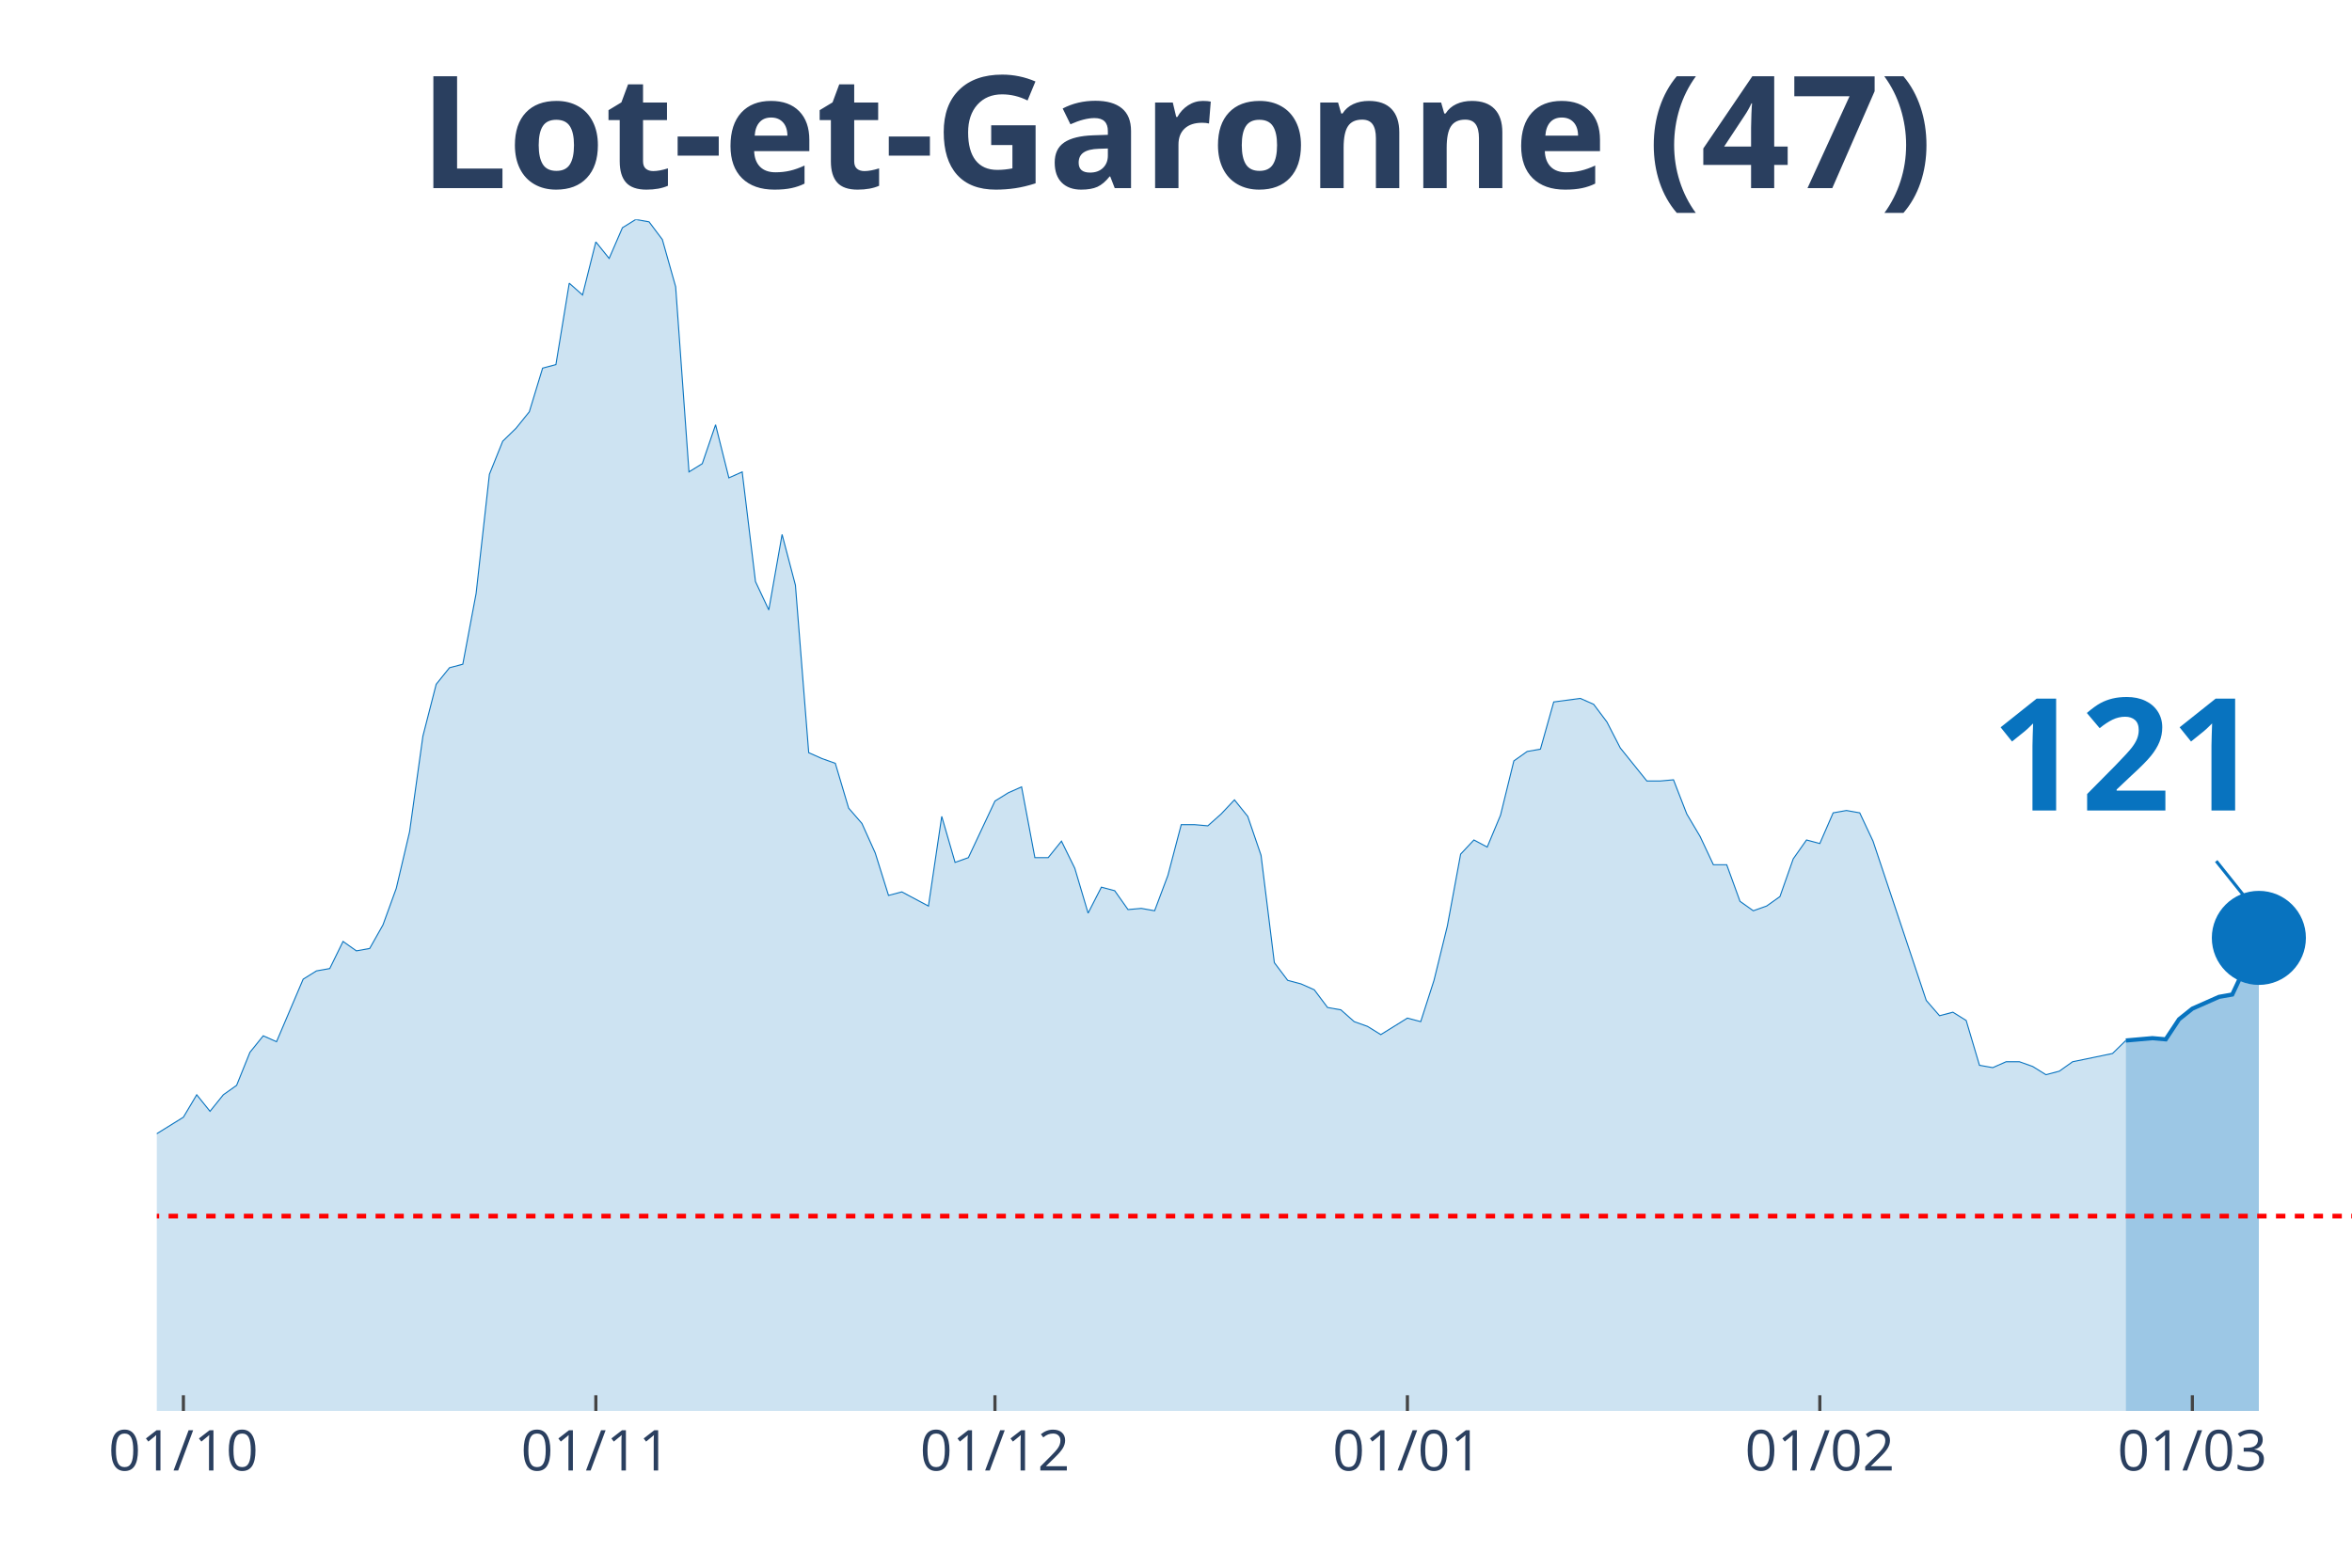
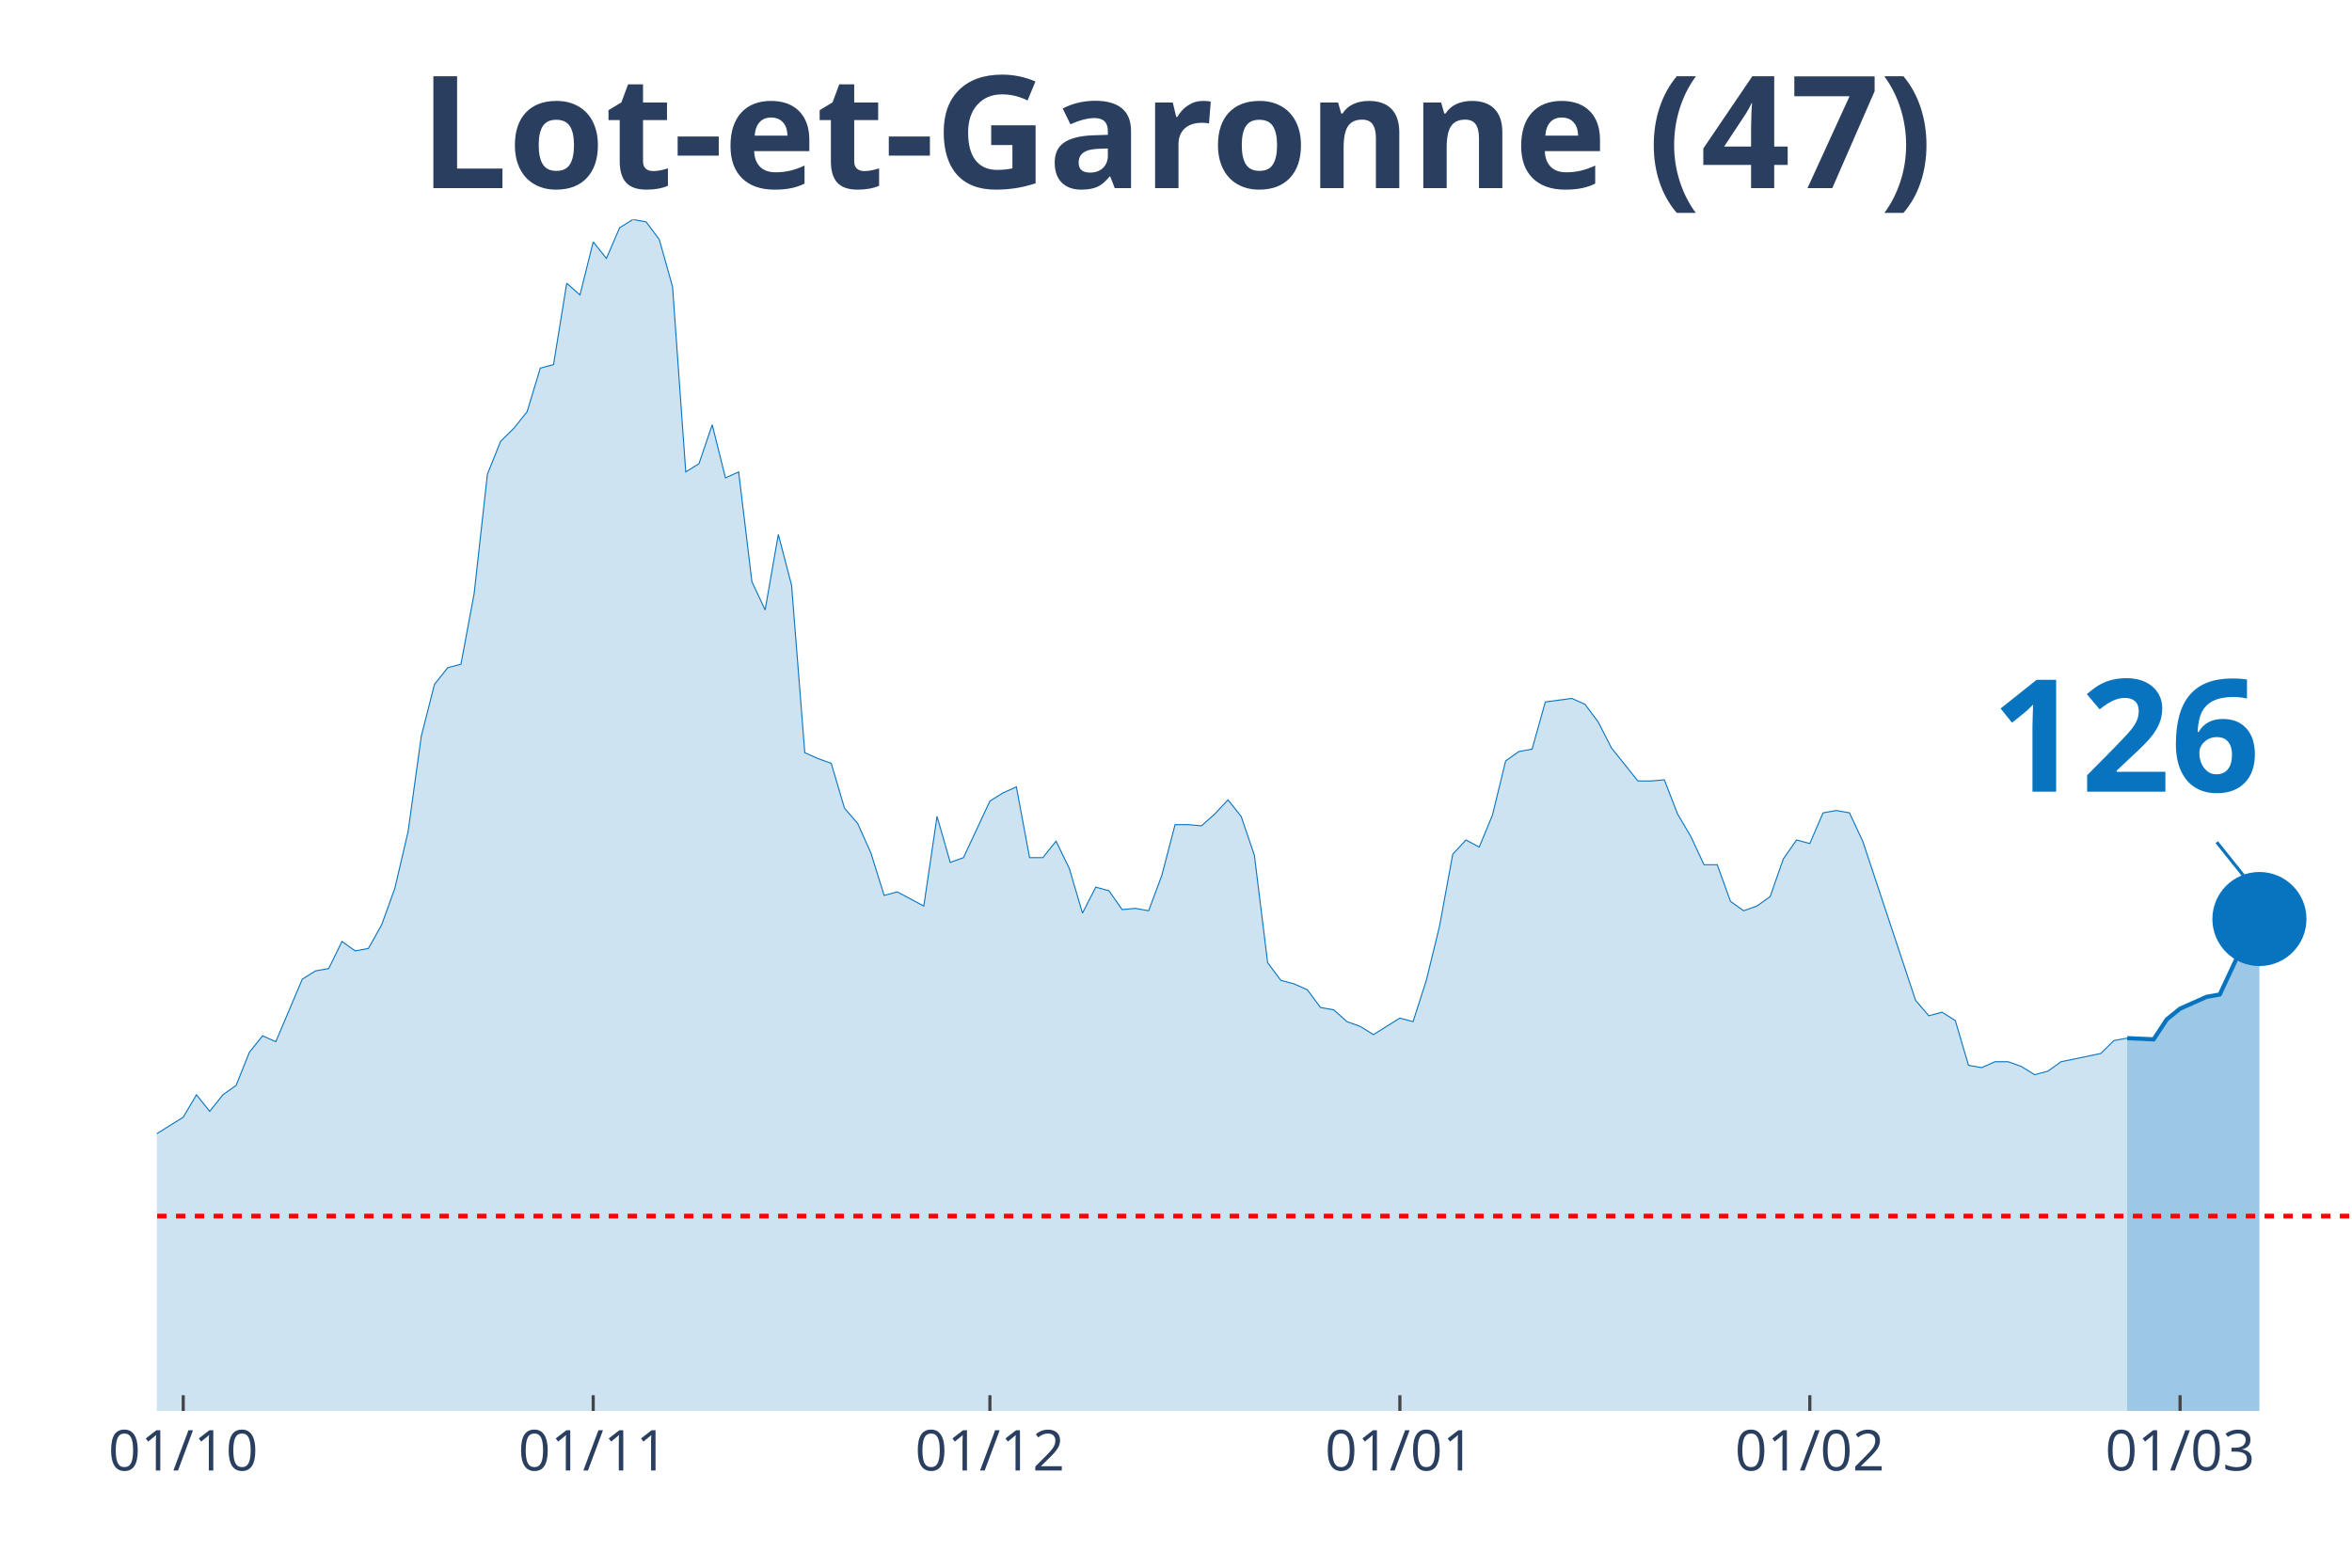
<svg xmlns="http://www.w3.org/2000/svg" class="main-svg" width="1125" height="750" style="" viewBox="0 0 750 500">
  <rect x="0" y="0" width="750" height="500" style="fill: rgb(0, 0, 0); fill-opacity: 0;" />
-   <defs id="defs-4cab09">
+   <defs id="defs-0a01c6">
    <g class="clips">
-       <clipPath id="clip4cab09xyplot" class="plotclip">
+       <clipPath id="clip0a01c6xyplot" class="plotclip">
        <rect width="700" height="380" />
      </clipPath>
-       <clipPath class="axesclip" id="clip4cab09x">
+       <clipPath class="axesclip" id="clip0a01c6x">
        <rect x="50" y="0" width="700" height="500" />
      </clipPath>
-       <clipPath class="axesclip" id="clip4cab09y">
+       <clipPath class="axesclip" id="clip0a01c6y">
        <rect x="0" y="70" width="750" height="380" />
      </clipPath>
-       <clipPath class="axesclip" id="clip4cab09xy">
+       <clipPath class="axesclip" id="clip0a01c6xy">
        <rect x="50" y="70" width="700" height="380" />
      </clipPath>
    </g>
    <g class="gradients" />
  </defs>
  <g class="bglayer">
    <rect class="bg" x="50" y="70" width="700" height="380" style="fill: rgb(0, 0, 0); fill-opacity: 0; stroke-width: 0;" />
  </g>
  <g class="layer-below">
    <g class="imagelayer" />
    <g class="shapelayer" />
  </g>
  <g class="cartesianlayer">
    <g class="subplot xy">
      <g class="layer-subplot">
        <g class="shapelayer" />
        <g class="imagelayer" />
      </g>
      <g class="gridlayer">
        <g class="x">
-           <path class="xgrid crisp" transform="translate(58.48,0)" d="M0,70v380" style="stroke: rgb(255, 255, 255); stroke-opacity: 1; stroke-width: 1px;" />
-           <path class="xgrid crisp" transform="translate(190,0)" d="M0,70v380" style="stroke: rgb(255, 255, 255); stroke-opacity: 1; stroke-width: 1px;" />
-           <path class="xgrid crisp" transform="translate(317.27,0)" d="M0,70v380" style="stroke: rgb(255, 255, 255); stroke-opacity: 1; stroke-width: 1px;" />
-           <path class="xgrid crisp" transform="translate(448.79,0)" d="M0,70v380" style="stroke: rgb(255, 255, 255); stroke-opacity: 1; stroke-width: 1px;" />
-           <path class="xgrid crisp" transform="translate(580.3,0)" d="M0,70v380" style="stroke: rgb(255, 255, 255); stroke-opacity: 1; stroke-width: 1px;" />
-           <path class="xgrid crisp" transform="translate(699.09,0)" d="M0,70v380" style="stroke: rgb(255, 255, 255); stroke-opacity: 1; stroke-width: 1px;" />
+           <path class="xgrid crisp" transform="translate(58.43,0)" d="M0,70v380" style="stroke: rgb(255, 255, 255); stroke-opacity: 1; stroke-width: 1px;" />
+           <path class="xgrid crisp" transform="translate(189.16,0)" d="M0,70v380" style="stroke: rgb(255, 255, 255); stroke-opacity: 1; stroke-width: 1px;" />
+           <path class="xgrid crisp" transform="translate(315.66,0)" d="M0,70v380" style="stroke: rgb(255, 255, 255); stroke-opacity: 1; stroke-width: 1px;" />
+           <path class="xgrid crisp" transform="translate(446.39,0)" d="M0,70v380" style="stroke: rgb(255, 255, 255); stroke-opacity: 1; stroke-width: 1px;" />
+           <path class="xgrid crisp" transform="translate(577.11,0)" d="M0,70v380" style="stroke: rgb(255, 255, 255); stroke-opacity: 1; stroke-width: 1px;" />
+           <path class="xgrid crisp" transform="translate(695.18,0)" d="M0,70v380" style="stroke: rgb(255, 255, 255); stroke-opacity: 1; stroke-width: 1px;" />
        </g>
        <g class="y" />
      </g>
      <g class="zerolinelayer" />
      <path class="xlines-below" />
      <path class="ylines-below" />
      <g class="overlines-below" />
      <g class="xaxislayer-below" />
      <g class="yaxislayer-below" />
      <g class="overaxes-below" />
-       <g class="plot" transform="translate(50, 70)" clip-path="url('#clip4cab09xyplot')">
+       <g class="plot" transform="translate(50, 70)" clip-path="url('#clip0a01c6xyplot')">
        <g class="scatterlayer mlayer">
-           <g class="trace scatter trace2bfc87" style="stroke-miterlimit: 2;">
+           <g class="trace scatter trace96df73" style="stroke-miterlimit: 2;">
            <g class="fills">
              <g>
-                 <path class="js-fill" d="M627.88,380L-576.97,380L-576.97,377.74L-258.79,377.37L-254.55,376.24L-229.09,369.84L-224.85,370.22L-212.12,368.34L-207.88,367.21L-199.39,369.09L-195.15,366.83L-173.94,338.99L-169.7,338.61L-165.45,328.46L-161.21,325.07L-152.73,317.17L-148.48,319.43L-144.24,322.44L-140,320.55L-135.76,322.44L-131.52,318.3L-123.03,309.64L-118.79,299.86L-114.55,297.98L-110.3,299.86L-101.82,294.97L-97.58,296.85L-84.85,299.86L-80.61,299.49L-76.36,302.12L-72.12,309.27L-67.88,309.64L-63.64,308.51L-59.39,312.28L-55.15,310.4L-50.91,311.52L-46.67,305.88L-42.42,296.1L-38.18,299.11L-29.7,297.6L-25.45,299.86L-21.21,299.49L-16.97,300.24L-12.73,298.73L-8.48,295.72L-4.24,292.71L0,291.58L8.48,286.32L12.73,279.17L16.97,284.44L21.21,279.17L25.45,276.16L29.7,265.62L33.94,260.36L38.18,262.24L46.67,242.3L50.91,239.66L55.15,238.91L59.39,230.26L63.64,233.27L67.88,232.51L72.12,224.99L76.36,213.33L80.61,195.27L84.85,164.79L89.09,148.24L93.33,142.97L97.58,141.84L101.82,119.27L106.06,81.27L110.3,70.73L114.55,66.59L118.79,61.33L123.03,47.41L127.27,46.28L131.52,20.32L135.76,24.08L140,7.15L144.24,12.42L148.48,2.63L152.73,0L156.97,0.75L161.21,6.4L165.45,21.45L169.7,80.51L173.94,77.88L178.18,65.47L182.42,82.4L186.67,80.51L190.91,115.5L195.15,124.53L199.39,100.46L203.64,116.63L207.88,170.06L212.12,171.94L216.36,173.45L220.61,187.74L224.85,192.63L229.09,202.04L233.33,215.58L237.58,214.46L246.06,218.97L250.3,190.38L254.55,205.05L258.79,203.54L267.27,185.49L271.52,182.85L275.76,180.97L280,203.54L284.24,203.54L288.48,198.28L292.73,206.93L296.97,221.23L301.21,212.95L305.45,214.08L309.7,220.1L313.94,219.72L318.18,220.48L322.42,209.19L326.67,193.01L330.91,193.01L335.15,193.39L339.39,189.62L343.64,185.11L347.88,190.38L352.12,202.79L356.36,237.03L360.61,242.67L364.85,243.8L369.09,245.68L373.33,251.33L377.58,252.08L381.82,255.84L386.06,257.35L390.3,259.98L398.79,254.71L403.03,255.84L407.27,242.67L411.52,225.37L415.76,202.42L420,197.9L424.24,200.16L428.48,190L432.73,172.69L436.97,169.68L441.21,168.93L445.45,153.88L453.94,152.75L458.18,154.63L462.42,160.28L466.67,168.55L475.15,179.09L479.39,179.09L483.64,178.71L487.88,189.62L492.12,196.77L496.36,205.8L500.61,205.8L504.85,217.47L509.09,220.48L513.33,218.97L517.58,215.96L521.82,203.92L526.06,197.9L530.3,199.03L534.55,189.25L538.79,188.5L543.03,189.25L547.27,198.28L564.24,249.07L568.48,253.96L572.73,252.83L576.97,255.47L581.21,269.76L585.45,270.51L589.7,268.63L593.94,268.63L598.18,270.14L602.42,272.77L606.67,271.64L610.91,268.63L623.64,266L627.88,261.86" style="fill: rgb(8, 115, 191); fill-opacity: 0.2; stroke-width: 0;" />
+                 <path class="js-fill" d="M628.31,380L-573.49,380L-573.49,377.74L-257.23,377.37L-253.01,376.24L-227.71,369.84L-223.49,370.22L-210.84,368.34L-206.63,367.21L-198.19,369.09L-193.98,366.83L-172.89,338.99L-168.67,338.61L-164.46,328.46L-160.24,325.07L-151.81,317.17L-147.59,319.43L-143.37,322.44L-139.16,320.55L-134.94,322.44L-130.72,318.3L-122.29,309.64L-118.07,299.86L-113.86,297.98L-109.64,299.86L-101.2,294.97L-96.99,296.85L-84.34,299.86L-80.12,299.49L-75.9,302.12L-71.69,309.27L-67.47,309.64L-63.25,308.51L-59.04,312.28L-54.82,310.4L-50.6,311.52L-46.39,305.88L-42.17,296.1L-37.95,299.11L-29.52,297.6L-25.3,299.86L-21.08,299.49L-16.87,300.24L-12.65,298.73L-8.43,295.72L-4.22,292.71L0,291.58L8.43,286.32L12.65,279.17L16.87,284.44L21.08,279.17L25.3,276.16L29.52,265.62L33.73,260.36L37.95,262.24L46.39,242.3L50.6,239.66L54.82,238.91L59.04,230.26L63.25,233.27L67.47,232.51L71.69,224.99L75.9,213.33L80.12,195.27L84.34,164.79L88.55,148.24L92.77,142.97L96.99,141.84L101.2,119.27L105.42,81.27L109.64,70.73L113.86,66.59L118.07,61.33L122.29,47.41L126.51,46.28L130.72,20.32L134.94,24.08L139.16,7.15L143.37,12.42L147.59,2.63L151.81,0L156.02,0.75L160.24,6.4L164.46,21.45L168.67,80.51L172.89,77.88L177.11,65.47L181.33,82.4L185.54,80.51L189.76,115.5L193.98,124.53L198.19,100.46L202.41,116.63L206.63,170.06L210.84,171.94L215.06,173.45L219.28,187.74L223.49,192.63L227.71,202.04L231.93,215.58L236.14,214.46L244.58,218.97L248.8,190.38L253.01,205.05L257.23,203.54L265.66,185.49L269.88,182.85L274.1,180.97L278.31,203.54L282.53,203.54L286.75,198.28L290.96,206.93L295.18,221.23L299.4,212.95L303.61,214.08L307.83,220.1L312.05,219.72L316.27,220.48L320.48,209.19L324.7,193.01L328.92,193.01L333.13,193.39L337.35,189.62L341.57,185.11L345.78,190.38L350,202.79L354.22,237.03L358.43,242.67L362.65,243.8L366.87,245.68L371.08,251.33L375.3,252.08L379.52,255.84L383.73,257.35L387.95,259.98L396.39,254.71L400.6,255.84L404.82,242.67L409.04,225.37L413.25,202.42L417.47,197.9L421.69,200.16L425.9,190L430.12,172.69L434.34,169.68L438.55,168.93L442.77,153.88L451.2,152.75L455.42,154.63L459.64,160.28L463.86,168.55L472.29,179.09L476.51,179.09L480.72,178.71L484.94,189.62L489.16,196.77L493.37,205.8L497.59,205.8L501.81,217.47L506.02,220.48L510.24,218.97L514.46,215.96L518.67,203.92L522.89,197.9L527.11,199.03L531.33,189.25L535.54,188.5L539.76,189.25L543.98,198.28L560.84,249.07L565.06,253.96L569.28,252.83L573.49,255.47L577.71,269.76L581.93,270.51L586.14,268.63L590.36,268.63L594.58,270.14L598.8,272.77L603.01,271.64L607.23,268.63L619.88,266L624.1,261.86L628.31,261.11" style="fill: rgb(8, 115, 191); fill-opacity: 0.2; stroke-width: 0;" />
              </g>
            </g>
            <g class="errorbars" />
            <g class="lines">
-               <path class="js-line" d="M-576.97,377.74L-258.79,377.37L-254.55,376.24L-229.09,369.84L-224.85,370.22L-212.12,368.34L-207.88,367.21L-199.39,369.09L-195.15,366.83L-173.94,338.99L-169.7,338.61L-165.45,328.46L-161.21,325.07L-152.73,317.17L-148.48,319.43L-144.24,322.44L-140,320.55L-135.76,322.44L-131.52,318.3L-123.03,309.64L-118.79,299.86L-114.55,297.98L-110.3,299.86L-101.82,294.97L-97.58,296.85L-84.85,299.86L-80.61,299.49L-76.36,302.12L-72.12,309.27L-67.88,309.64L-63.64,308.51L-59.39,312.28L-55.15,310.4L-50.91,311.52L-46.67,305.88L-42.42,296.1L-38.18,299.11L-29.7,297.6L-25.45,299.86L-21.21,299.49L-16.97,300.24L-12.73,298.73L-8.48,295.72L-4.24,292.71L0,291.58L8.48,286.32L12.73,279.17L16.97,284.44L21.21,279.17L25.45,276.16L29.7,265.62L33.94,260.36L38.18,262.24L46.67,242.3L50.91,239.66L55.15,238.91L59.39,230.26L63.64,233.27L67.88,232.51L72.12,224.99L76.36,213.33L80.61,195.27L84.85,164.79L89.09,148.24L93.33,142.97L97.58,141.84L101.82,119.27L106.06,81.27L110.3,70.73L114.55,66.59L118.79,61.33L123.03,47.41L127.27,46.28L131.52,20.32L135.76,24.08L140,7.15L144.24,12.42L148.48,2.63L152.73,0L156.97,0.75L161.21,6.4L165.45,21.45L169.7,80.51L173.94,77.88L178.18,65.47L182.42,82.4L186.67,80.51L190.91,115.5L195.15,124.53L199.39,100.46L203.64,116.63L207.88,170.06L212.12,171.94L216.36,173.45L220.61,187.74L224.85,192.63L229.09,202.04L233.33,215.58L237.58,214.46L246.06,218.97L250.3,190.38L254.55,205.05L258.79,203.54L267.27,185.49L271.52,182.85L275.76,180.97L280,203.54L284.24,203.54L288.48,198.28L292.73,206.93L296.97,221.23L301.21,212.95L305.45,214.08L309.7,220.1L313.94,219.72L318.18,220.48L322.42,209.19L326.67,193.01L330.91,193.01L335.15,193.39L339.39,189.62L343.64,185.11L347.88,190.38L352.12,202.79L356.36,237.03L360.61,242.67L364.85,243.8L369.09,245.68L373.33,251.33L377.58,252.08L381.82,255.84L386.06,257.35L390.3,259.98L398.79,254.71L403.03,255.84L407.27,242.67L411.52,225.37L415.76,202.42L420,197.9L424.24,200.16L428.48,190L432.73,172.69L436.97,169.68L441.21,168.93L445.45,153.88L453.94,152.75L458.18,154.63L462.42,160.28L466.67,168.55L475.15,179.09L479.39,179.09L483.64,178.71L487.88,189.62L492.12,196.77L496.36,205.8L500.61,205.8L504.85,217.47L509.09,220.48L513.33,218.97L517.58,215.96L521.82,203.92L526.06,197.9L530.3,199.03L534.55,189.25L538.79,188.5L543.03,189.25L547.27,198.28L564.24,249.07L568.48,253.96L572.73,252.83L576.97,255.47L581.21,269.76L585.45,270.51L589.7,268.63L593.94,268.63L598.18,270.14L602.42,272.77L606.67,271.64L610.91,268.63L623.64,266L627.88,261.86" style="vector-effect: non-scaling-stroke; fill: none; stroke: rgb(8, 115, 191); stroke-opacity: 1; stroke-width: 0.5px; opacity: 1;" />
+               <path class="js-line" d="M-573.49,377.74L-257.23,377.37L-253.01,376.24L-227.71,369.84L-223.49,370.22L-210.84,368.34L-206.63,367.21L-198.19,369.09L-193.98,366.83L-172.89,338.99L-168.67,338.61L-164.46,328.46L-160.24,325.07L-151.81,317.17L-147.59,319.43L-143.37,322.44L-139.16,320.55L-134.94,322.44L-130.72,318.3L-122.29,309.64L-118.07,299.86L-113.86,297.98L-109.64,299.86L-101.2,294.97L-96.99,296.85L-84.34,299.86L-80.12,299.49L-75.9,302.12L-71.69,309.27L-67.47,309.64L-63.25,308.51L-59.04,312.28L-54.82,310.4L-50.6,311.52L-46.39,305.88L-42.17,296.1L-37.95,299.11L-29.52,297.6L-25.3,299.86L-21.08,299.49L-16.87,300.24L-12.65,298.73L-8.43,295.72L-4.22,292.71L0,291.58L8.43,286.32L12.65,279.17L16.87,284.44L21.08,279.17L25.3,276.16L29.52,265.62L33.73,260.36L37.95,262.24L46.39,242.3L50.6,239.66L54.82,238.91L59.04,230.26L63.25,233.27L67.47,232.51L71.69,224.99L75.9,213.33L80.12,195.27L84.34,164.79L88.55,148.24L92.77,142.97L96.99,141.84L101.2,119.27L105.42,81.27L109.64,70.73L113.86,66.59L118.07,61.33L122.29,47.41L126.51,46.28L130.72,20.32L134.94,24.08L139.16,7.15L143.37,12.42L147.59,2.63L151.81,0L156.02,0.75L160.24,6.4L164.46,21.45L168.67,80.51L172.89,77.88L177.11,65.47L181.33,82.4L185.54,80.51L189.76,115.5L193.98,124.53L198.19,100.46L202.41,116.63L206.63,170.06L210.84,171.94L215.06,173.45L219.28,187.74L223.49,192.63L227.71,202.04L231.93,215.58L236.14,214.46L244.58,218.97L248.8,190.38L253.01,205.05L257.23,203.54L265.66,185.49L269.88,182.85L274.1,180.97L278.31,203.54L282.53,203.54L286.75,198.28L290.96,206.93L295.18,221.23L299.4,212.95L303.61,214.08L307.83,220.1L312.05,219.72L316.27,220.48L320.48,209.19L324.7,193.01L328.92,193.01L333.13,193.39L337.35,189.62L341.57,185.11L345.78,190.38L350,202.79L354.22,237.03L358.43,242.67L362.65,243.8L366.87,245.68L371.08,251.33L375.3,252.08L379.52,255.84L383.73,257.35L387.95,259.98L396.39,254.71L400.6,255.84L404.82,242.67L409.04,225.37L413.25,202.42L417.47,197.9L421.69,200.16L425.9,190L430.12,172.69L434.34,169.68L438.55,168.93L442.77,153.88L451.2,152.75L455.42,154.63L459.64,160.28L463.86,168.55L472.29,179.09L476.51,179.09L480.72,178.71L484.94,189.62L489.16,196.77L493.37,205.8L497.59,205.8L501.81,217.47L506.02,220.48L510.24,218.97L514.46,215.96L518.67,203.92L522.89,197.9L527.11,199.03L531.33,189.25L535.54,188.5L539.76,189.25L543.98,198.28L560.84,249.07L565.06,253.96L569.28,252.83L573.49,255.47L577.71,269.76L581.93,270.51L586.14,268.63L590.36,268.63L594.58,270.14L598.8,272.77L603.01,271.64L607.23,268.63L619.88,266L624.1,261.86L628.31,261.11" style="vector-effect: non-scaling-stroke; fill: none; stroke: rgb(8, 115, 191); stroke-opacity: 1; stroke-width: 0.5px; opacity: 1;" />
            </g>
            <g class="points" />
            <g class="text" />
          </g>
-           <g class="trace scatter trace6ac763" style="stroke-miterlimit: 2;">
+           <g class="trace scatter trace9ea0f1" style="stroke-miterlimit: 2;">
            <g class="fills">
              <g>
-                 <path class="js-fill" d="M670.3,380L627.88,380L627.88,261.86L636.36,261.11L640.61,261.49L644.85,255.09L649.09,251.7L657.58,247.94L661.82,247.19L670.3,229.13" style="fill: rgb(8, 115, 191); fill-opacity: 0.4; stroke-width: 0;" />
+                 <path class="js-fill" d="M670.48,380L628.31,380L628.31,261.11L636.75,261.49L640.96,255.09L645.18,251.7L649.4,249.82L653.61,247.94L657.83,247.19L666.27,229.13L670.48,223.11" style="fill: rgb(8, 115, 191); fill-opacity: 0.4; stroke-width: 0;" />
              </g>
            </g>
            <g class="errorbars" />
            <g class="lines">
-               <path class="js-line" d="M627.88,261.86L636.36,261.11L640.61,261.49L644.85,255.09L649.09,251.7L657.58,247.94L661.82,247.19L670.3,229.13" style="vector-effect: non-scaling-stroke; fill: none; stroke: rgb(8, 115, 191); stroke-opacity: 1; stroke-width: 2px; opacity: 1;" />
+               <path class="js-line" d="M628.31,261.11L636.75,261.49L640.96,255.09L645.18,251.7L649.4,249.82L653.61,247.94L657.83,247.19L666.27,229.13L670.48,223.11" style="vector-effect: non-scaling-stroke; fill: none; stroke: rgb(8, 115, 191); stroke-opacity: 1; stroke-width: 2px; opacity: 1;" />
            </g>
            <g class="points" />
            <g class="text" />
          </g>
-           <g class="trace scatter trace679de2" style="stroke-miterlimit: 2; opacity: 1;">
+           <g class="trace scatter tracec82393" style="stroke-miterlimit: 2; opacity: 1;">
            <g class="fills" />
            <g class="errorbars" />
            <g class="lines" />
            <g class="points">
-               <path class="point" transform="translate(670.3,229.13)" d="M15,0A15,15 0 1,1 0,-15A15,15 0 0,1 15,0Z" style="opacity: 1; stroke-width: 0px; fill: rgb(8, 115, 191); fill-opacity: 1;" />
+               <path class="point" transform="translate(670.48,223.11)" d="M15,0A15,15 0 1,1 0,-15A15,15 0 0,1 15,0Z" style="opacity: 1; stroke-width: 0px; fill: rgb(8, 115, 191); fill-opacity: 1;" />
            </g>
            <g class="text" />
          </g>
        </g>
      </g>
      <g class="overplot" />
      <path class="xlines-above crisp" style="fill: none; stroke-width: 1px; stroke: rgb(0, 0, 0); stroke-opacity: 0;" d="" />
      <path class="ylines-above crisp" style="fill: none;" d="M0,0" />
      <g class="overlines-above" />
      <g class="xaxislayer-above">
-         <path class="xtick ticks crisp" d="M0,450v-5" transform="translate(58.48,0)" style="stroke: rgb(68, 68, 68); stroke-opacity: 1; stroke-width: 1px;" />
-         <path class="xtick ticks crisp" d="M0,450v-5" transform="translate(190,0)" style="stroke: rgb(68, 68, 68); stroke-opacity: 1; stroke-width: 1px;" />
-         <path class="xtick ticks crisp" d="M0,450v-5" transform="translate(317.27,0)" style="stroke: rgb(68, 68, 68); stroke-opacity: 1; stroke-width: 1px;" />
-         <path class="xtick ticks crisp" d="M0,450v-5" transform="translate(448.79,0)" style="stroke: rgb(68, 68, 68); stroke-opacity: 1; stroke-width: 1px;" />
-         <path class="xtick ticks crisp" d="M0,450v-5" transform="translate(580.3,0)" style="stroke: rgb(68, 68, 68); stroke-opacity: 1; stroke-width: 1px;" />
-         <path class="xtick ticks crisp" d="M0,450v-5" transform="translate(699.09,0)" style="stroke: rgb(68, 68, 68); stroke-opacity: 1; stroke-width: 1px;" />
+         <path class="xtick ticks crisp" d="M0,450v-5" transform="translate(58.43,0)" style="stroke: rgb(68, 68, 68); stroke-opacity: 1; stroke-width: 1px;" />
+         <path class="xtick ticks crisp" d="M0,450v-5" transform="translate(189.16,0)" style="stroke: rgb(68, 68, 68); stroke-opacity: 1; stroke-width: 1px;" />
+         <path class="xtick ticks crisp" d="M0,450v-5" transform="translate(315.66,0)" style="stroke: rgb(68, 68, 68); stroke-opacity: 1; stroke-width: 1px;" />
+         <path class="xtick ticks crisp" d="M0,450v-5" transform="translate(446.39,0)" style="stroke: rgb(68, 68, 68); stroke-opacity: 1; stroke-width: 1px;" />
+         <path class="xtick ticks crisp" d="M0,450v-5" transform="translate(577.11,0)" style="stroke: rgb(68, 68, 68); stroke-opacity: 1; stroke-width: 1px;" />
+         <path class="xtick ticks crisp" d="M0,450v-5" transform="translate(695.18,0)" style="stroke: rgb(68, 68, 68); stroke-opacity: 1; stroke-width: 1px;" />
        <g class="xtick">
-           <text text-anchor="middle" x="0" y="469" transform="translate(58.48,0)" style="font-family: 'Open Sans', verdana, arial, sans-serif; font-size: 18px; fill: rgb(42, 63, 95); fill-opacity: 1; white-space: pre;">01/10</text>
+           <text text-anchor="middle" x="0" y="469" transform="translate(58.43,0)" style="font-family: 'Open Sans', verdana, arial, sans-serif; font-size: 18px; fill: rgb(42, 63, 95); fill-opacity: 1; white-space: pre;">01/10</text>
        </g>
        <g class="xtick">
-           <text text-anchor="middle" x="0" y="469" transform="translate(190,0)" style="font-family: 'Open Sans', verdana, arial, sans-serif; font-size: 18px; fill: rgb(42, 63, 95); fill-opacity: 1; white-space: pre;">01/11</text>
+           <text text-anchor="middle" x="0" y="469" transform="translate(189.16,0)" style="font-family: 'Open Sans', verdana, arial, sans-serif; font-size: 18px; fill: rgb(42, 63, 95); fill-opacity: 1; white-space: pre;">01/11</text>
        </g>
        <g class="xtick">
-           <text text-anchor="middle" x="0" y="469" transform="translate(317.27,0)" style="font-family: 'Open Sans', verdana, arial, sans-serif; font-size: 18px; fill: rgb(42, 63, 95); fill-opacity: 1; white-space: pre;">01/12</text>
+           <text text-anchor="middle" x="0" y="469" transform="translate(315.66,0)" style="font-family: 'Open Sans', verdana, arial, sans-serif; font-size: 18px; fill: rgb(42, 63, 95); fill-opacity: 1; white-space: pre;">01/12</text>
        </g>
        <g class="xtick">
-           <text text-anchor="middle" x="0" y="469" transform="translate(448.79,0)" style="font-family: 'Open Sans', verdana, arial, sans-serif; font-size: 18px; fill: rgb(42, 63, 95); fill-opacity: 1; white-space: pre;">01/01</text>
+           <text text-anchor="middle" x="0" y="469" transform="translate(446.39,0)" style="font-family: 'Open Sans', verdana, arial, sans-serif; font-size: 18px; fill: rgb(42, 63, 95); fill-opacity: 1; white-space: pre;">01/01</text>
        </g>
        <g class="xtick">
-           <text text-anchor="middle" x="0" y="469" transform="translate(580.3,0)" style="font-family: 'Open Sans', verdana, arial, sans-serif; font-size: 18px; fill: rgb(42, 63, 95); fill-opacity: 1; white-space: pre;">01/02</text>
+           <text text-anchor="middle" x="0" y="469" transform="translate(577.11,0)" style="font-family: 'Open Sans', verdana, arial, sans-serif; font-size: 18px; fill: rgb(42, 63, 95); fill-opacity: 1; white-space: pre;">01/02</text>
        </g>
        <g class="xtick">
-           <text text-anchor="middle" x="0" y="469" transform="translate(699.09,0)" style="font-family: 'Open Sans', verdana, arial, sans-serif; font-size: 18px; fill: rgb(42, 63, 95); fill-opacity: 1; white-space: pre;">01/03</text>
+           <text text-anchor="middle" x="0" y="469" transform="translate(695.18,0)" style="font-family: 'Open Sans', verdana, arial, sans-serif; font-size: 18px; fill: rgb(42, 63, 95); fill-opacity: 1; white-space: pre;">01/03</text>
        </g>
      </g>
      <g class="yaxislayer-above" />
      <g class="overaxes-above" />
    </g>
  </g>
  <g class="polarlayer" />
  <g class="ternarylayer" />
  <g class="geolayer" />
  <g class="funnelarealayer" />
  <g class="pielayer" />
  <g class="treemaplayer" />
  <g class="sunburstlayer" />
  <g class="glimages" />
-   <defs id="topdefs-4cab09">
+   <defs id="topdefs-0a01c6">
    <g class="clips" />
  </defs>
  <g class="layer-above">
    <g class="imagelayer" />
    <g class="shapelayer">
-       <path data-index="0" fill-rule="evenodd" d="M-2334.24,387.86L766.97,387.86" clip-path="url('#clip4cab09xy')" style="opacity: 1; stroke: rgb(255, 0, 0); stroke-opacity: 1; fill: rgb(0, 0, 0); fill-opacity: 0; stroke-dasharray: 3px, 3px; stroke-width: 1.5px;" />
+       <path data-index="0" fill-rule="evenodd" d="M-2319.88,387.86L762.65,387.86" clip-path="url('#clip0a01c6xy')" style="opacity: 1; stroke: rgb(255, 0, 0); stroke-opacity: 1; fill: rgb(0, 0, 0); fill-opacity: 0; stroke-dasharray: 3px, 3px; stroke-width: 1.5px;" />
    </g>
  </g>
  <g class="infolayer">
    <g class="g-gtitle">
      <text class="gtitle" x="375" y="25" text-anchor="middle" dy="0.7em" style="font-family: 'Open Sans', verdana, arial, sans-serif; font-size: 50px; fill: rgb(42, 63, 95); opacity: 1; font-weight: normal; white-space: pre;">
        <tspan style="font-weight:bold">Lot-et-Garonne (47)</tspan>
      </text>
    </g>
    <g class="g-xtitle" />
    <g class="annotation" data-index="0" style="opacity: 1;">
-       <g class="annotation-text-g" transform="rotate(0,678.3,239.13)">
-         <g class="cursor-pointer" transform="translate(620, 203)">
+       <g class="annotation-text-g" transform="rotate(0,678.48,233.11)">
+         <g class="cursor-pointer" transform="translate(620, 197)">
          <rect class="bg" x="0.5" y="0.5" width="115" height="71" style="stroke-width: 1px; stroke: rgb(0, 0, 0); stroke-opacity: 0; fill: rgb(255, 255, 255); fill-opacity: 0.6;" />
          <text class="annotation-text" text-anchor="middle" x="57.812" y="55.5" style="font-family: 'Open Sans', verdana, arial, sans-serif; font-size: 50px; fill: rgb(8, 115, 191); fill-opacity: 1; white-space: pre;">
-             <tspan style="font-weight:bold">121 </tspan>
+             <tspan style="font-weight:bold">126 </tspan>
          </text>
        </g>
      </g>
      <g class="annotation-arrow-g" style="opacity: 1;">
-         <path d="M706.7,274.63L718.3,289.13" style="stroke-width: 1px; stroke: rgb(8, 115, 191); stroke-opacity: 1; stroke-dasharray: 0px, 0px, 18.569px, 18.569px;" />
+         <path d="M706.88,268.61L718.48,283.11" style="stroke-width: 1px; stroke: rgb(8, 115, 191); stroke-opacity: 1; stroke-dasharray: 0px, 0px, 18.569px, 18.569px;" />
      </g>
    </g>
  </g>
</svg>
